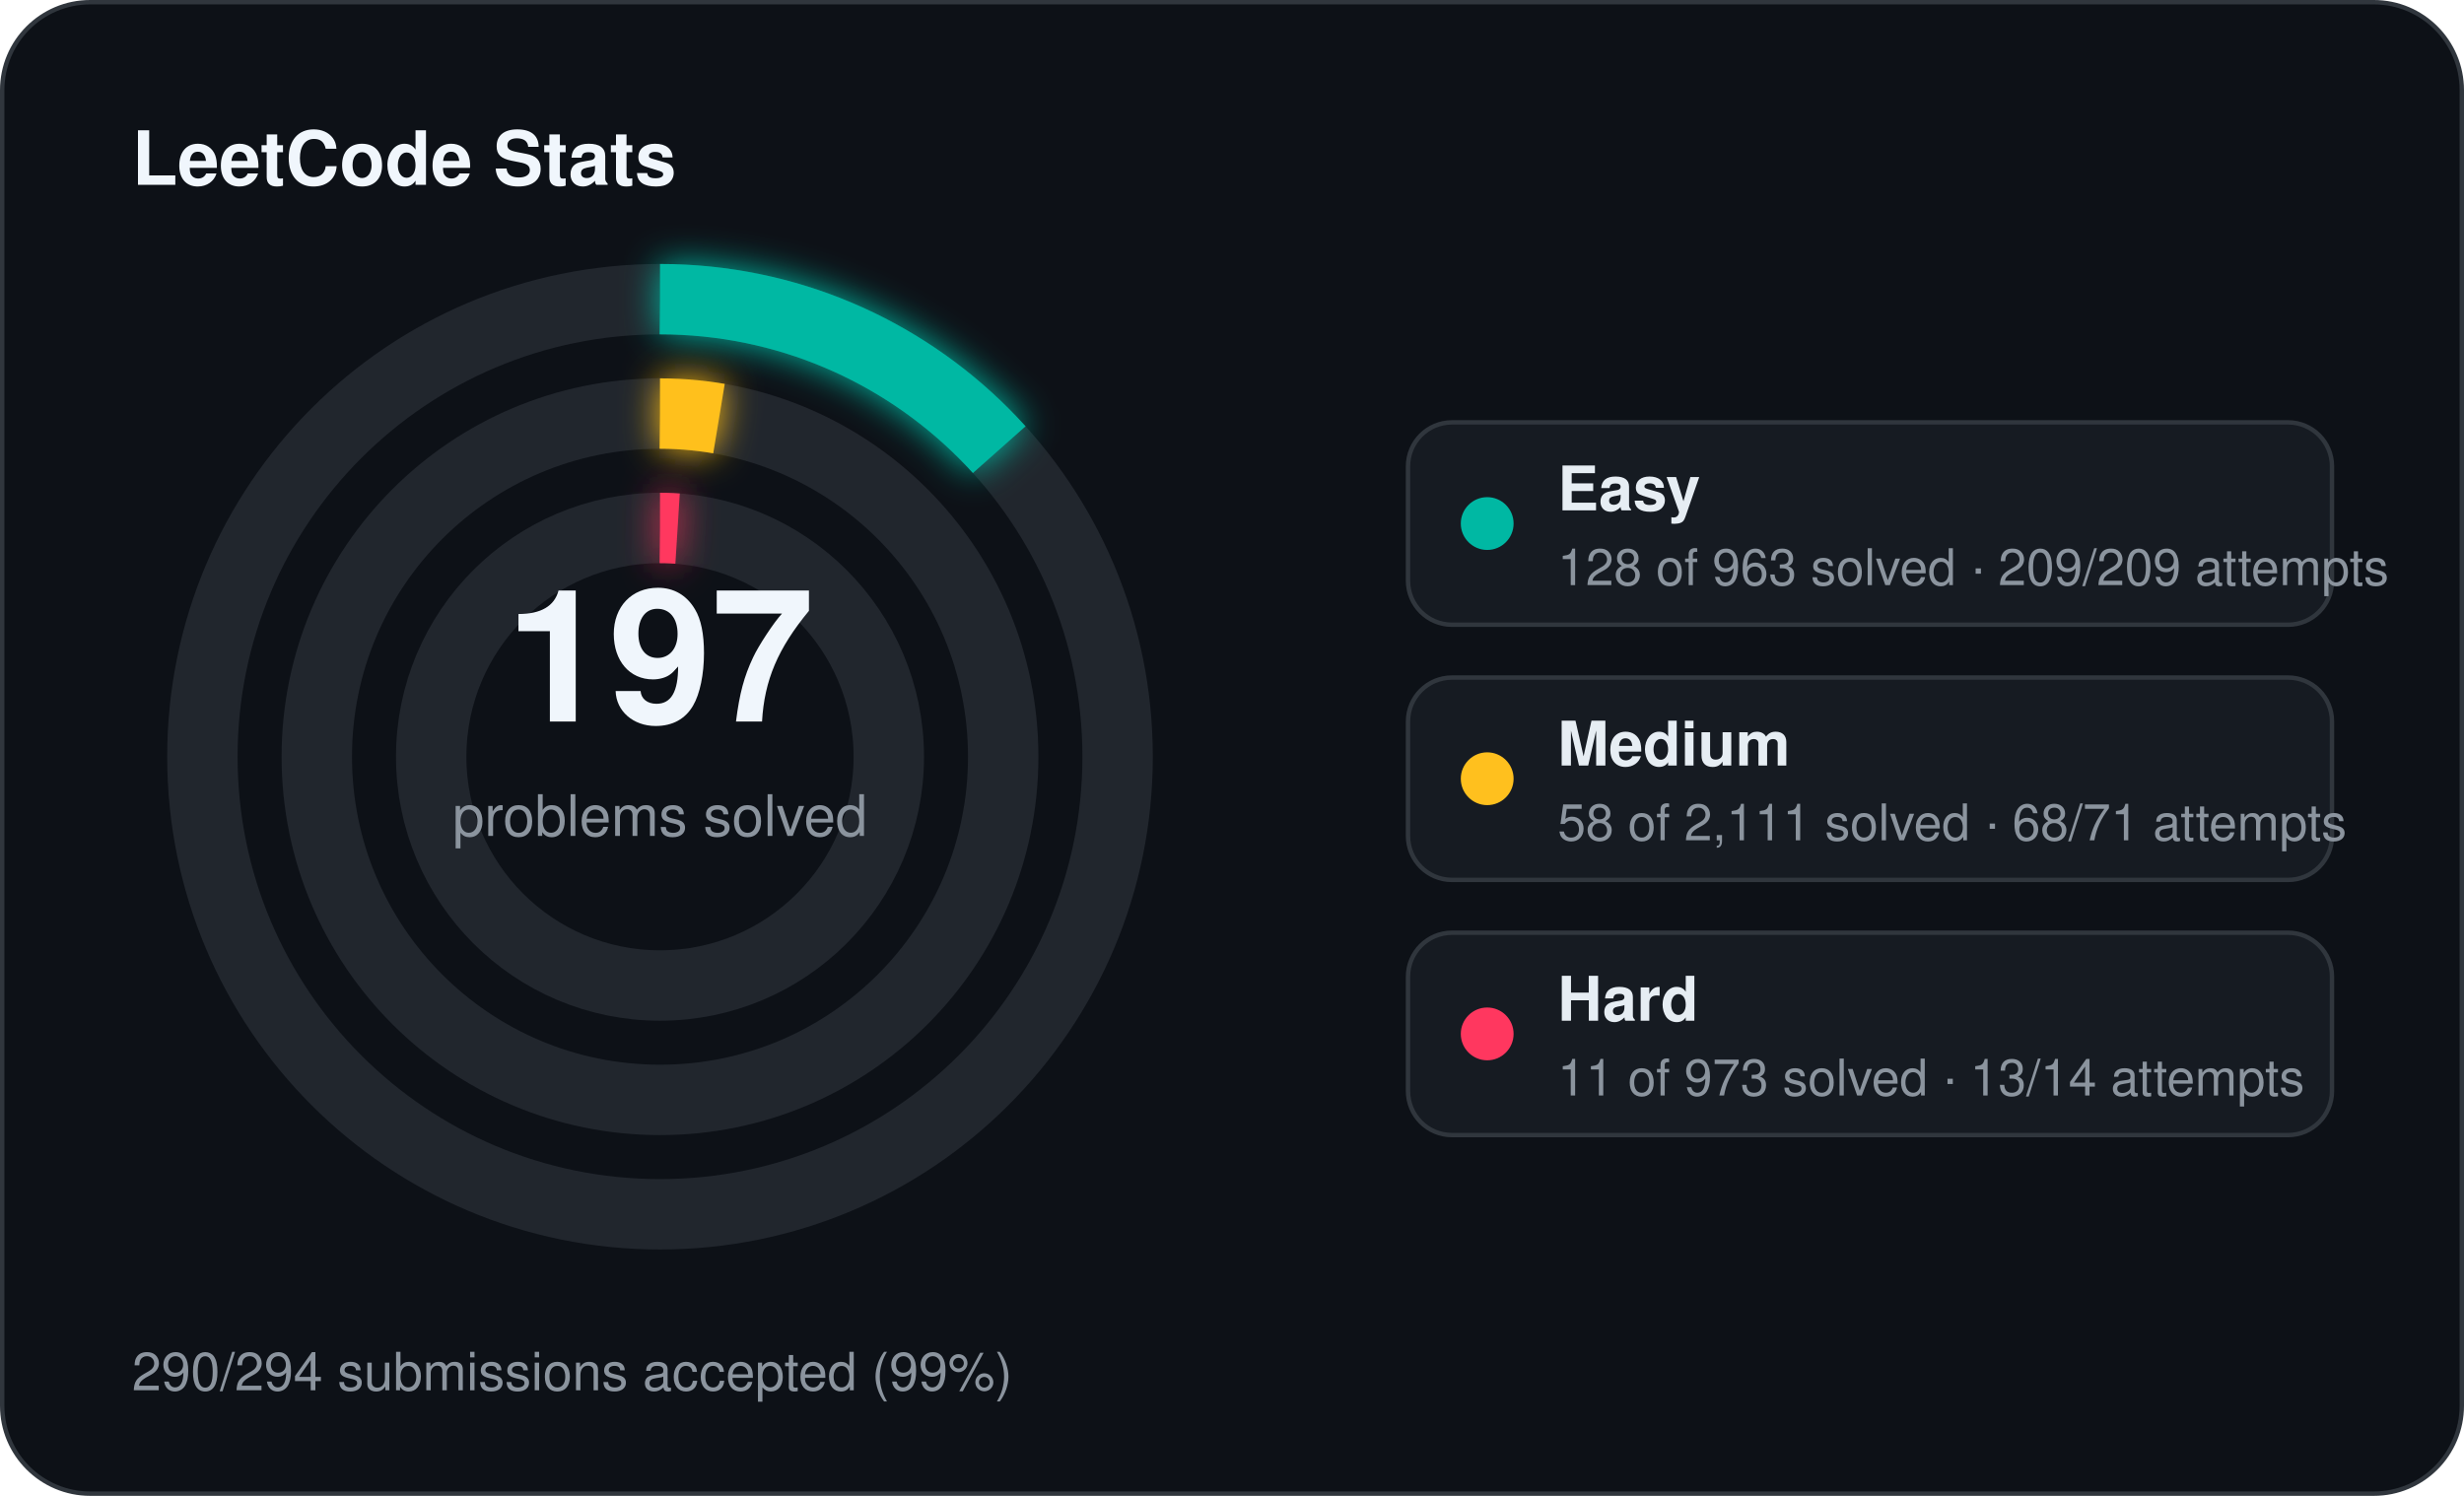
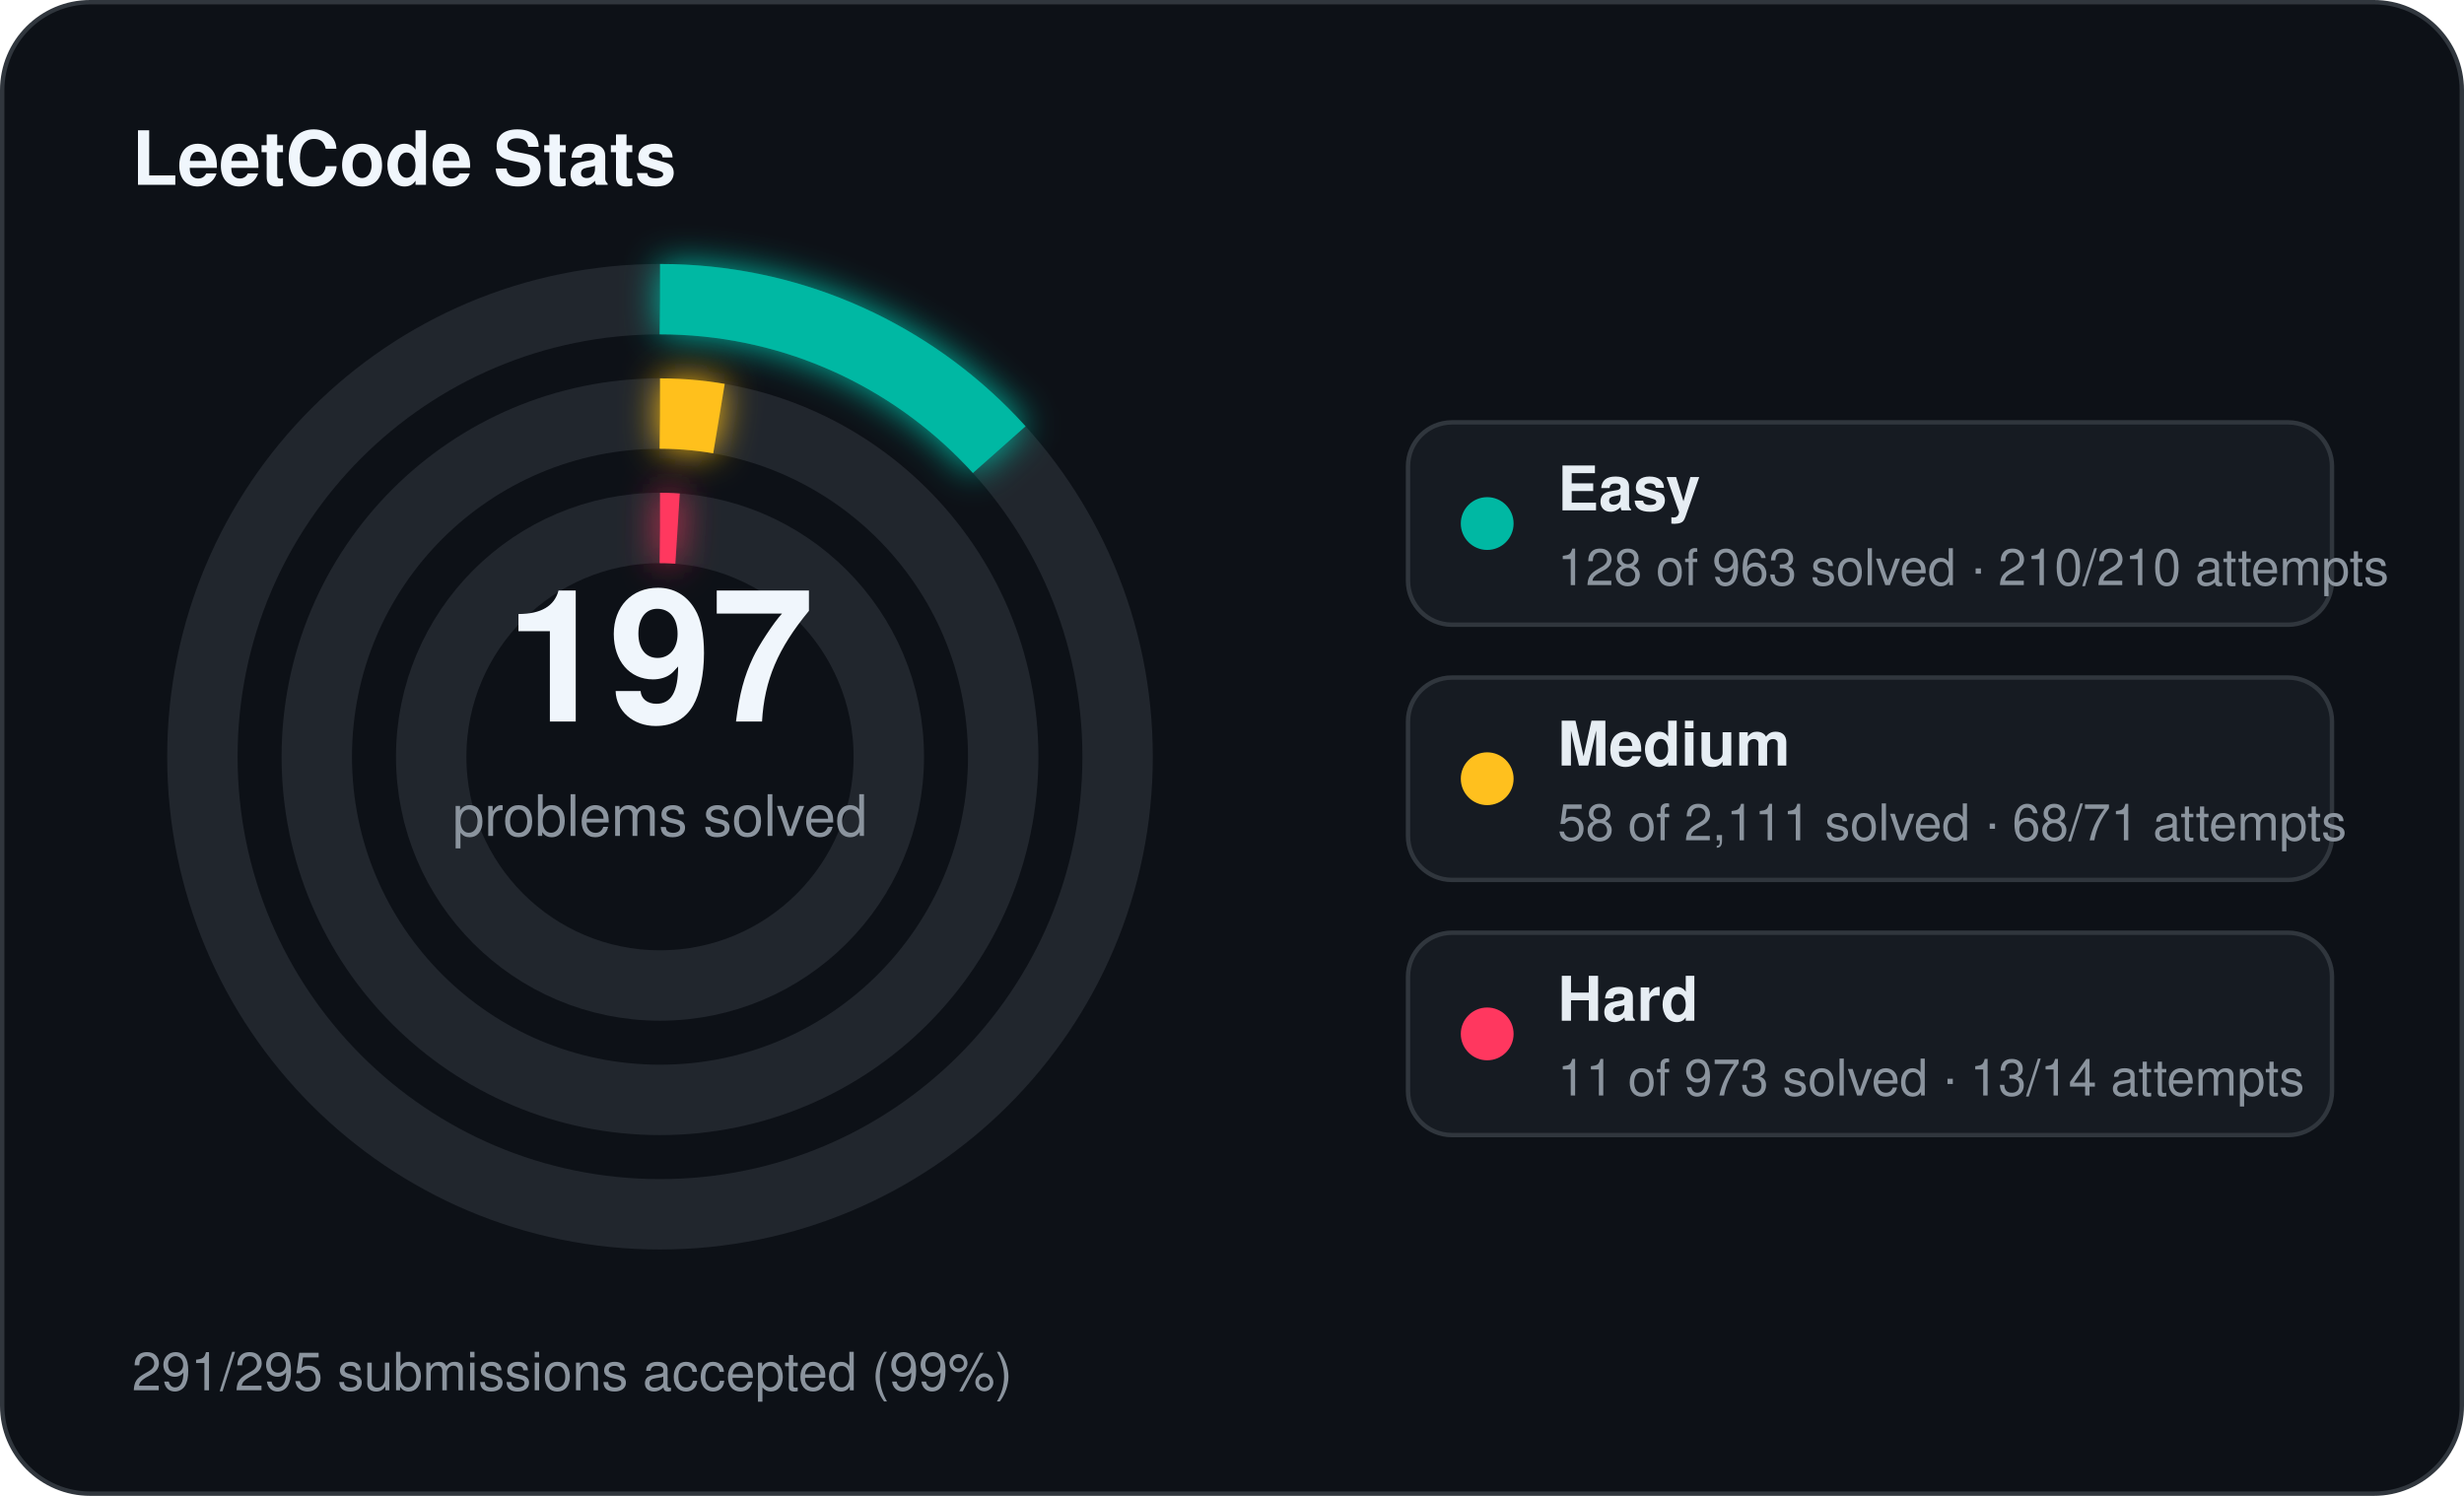
<svg xmlns="http://www.w3.org/2000/svg" width="560" height="340" viewBox="0 0 560 340">
  <defs>
    <filter id="stats-glow" x="-60%" y="-60%" width="220%" height="220%">
      <feGaussianBlur stdDeviation="4" result="blur" />
      <feMerge>
        <feMergeNode in="blur" />
        <feMergeNode in="SourceGraphic" />
      </feMerge>
    </filter>
  </defs>
  <rect x="0.5" y="0.5" width="559" height="339" rx="20" fill="#0d1117" stroke="#30363d" stroke-width="1" />
  <text x="30" y="42" fill="#f0f6fc" font-family="Segoe UI, Helvetica, Arial, sans-serif" font-size="17" font-weight="700">LeetCode Stats</text>
  <circle cx="150" cy="172" r="104" fill="none" stroke="#21262d" stroke-width="16" />
  <circle cx="150" cy="172" r="104" fill="none" stroke="#00b8a3" stroke-width="16" stroke-linecap="butt" stroke-dasharray="86.86 653.45" transform="rotate(-90 150 172)" filter="url(#stats-glow)" />
  <circle cx="150" cy="172" r="78" fill="none" stroke="#21262d" stroke-width="16" />
  <circle cx="150" cy="172" r="78" fill="none" stroke="#ffc01e" stroke-width="16" stroke-linecap="butt" stroke-dasharray="13.47 490.09" transform="rotate(-90 150 172)" filter="url(#stats-glow)" />
  <circle cx="150" cy="172" r="52" fill="none" stroke="#21262d" stroke-width="16" />
  <circle cx="150" cy="172" r="52" fill="none" stroke="#ff375f" stroke-width="16" stroke-linecap="butt" stroke-dasharray="4.00 326.73" transform="rotate(-90 150 172)" filter="url(#stats-glow)" />
  <text x="150" y="164" text-anchor="middle" fill="#f0f6fc" font-family="Segoe UI, Helvetica, Arial, sans-serif" font-size="42" font-weight="700">197</text>
  <text x="150" y="190" text-anchor="middle" fill="#8b949e" font-family="Segoe UI, Helvetica, Arial, sans-serif" font-size="13">problems solved</text>
  <rect x="320" y="96" width="210" height="46" rx="10" fill="#161b22" stroke="#30363d" stroke-width="1" />
  <circle cx="338" cy="119" r="6" fill="#00b8a3" />
  <text x="354" y="116" fill="#e6edf3" font-family="Segoe UI, Helvetica, Arial, sans-serif" font-size="14" font-weight="600">Easy</text>
-   <text x="354" y="133" fill="#8b949e" font-family="Segoe UI, Helvetica, Arial, sans-serif" font-size="11.5">128 of 963 solved · 209/209 attempts</text>
+   <text x="354" y="133" fill="#8b949e" font-family="Segoe UI, Helvetica, Arial, sans-serif" font-size="11.5">128 of 963 solved · 210/210 attempts</text>
  <rect x="320" y="154" width="210" height="46" rx="10" fill="#161b22" stroke="#30363d" stroke-width="1" />
  <circle cx="338" cy="177" r="6" fill="#ffc01e" />
  <text x="354" y="174" fill="#e6edf3" font-family="Segoe UI, Helvetica, Arial, sans-serif" font-size="14" font-weight="600">Medium</text>
  <text x="354" y="191" fill="#8b949e" font-family="Segoe UI, Helvetica, Arial, sans-serif" font-size="11.5">58 of 2,111 solved · 68/71 attempts</text>
  <rect x="320" y="212" width="210" height="46" rx="10" fill="#161b22" stroke="#30363d" stroke-width="1" />
  <circle cx="338" cy="235" r="6" fill="#ff375f" />
  <text x="354" y="232" fill="#e6edf3" font-family="Segoe UI, Helvetica, Arial, sans-serif" font-size="14" font-weight="600">Hard</text>
  <text x="354" y="249" fill="#8b949e" font-family="Segoe UI, Helvetica, Arial, sans-serif" font-size="11.5">11 of 973 solved · 13/14 attempts</text>
-   <text x="30" y="316" fill="#8b949e" font-family="Segoe UI, Helvetica, Arial, sans-serif" font-size="12">290/294 submissions accepted (99%)</text>
+   <text x="30" y="316" fill="#8b949e" font-family="Segoe UI, Helvetica, Arial, sans-serif" font-size="12">291/295 submissions accepted (99%)</text>
</svg>
